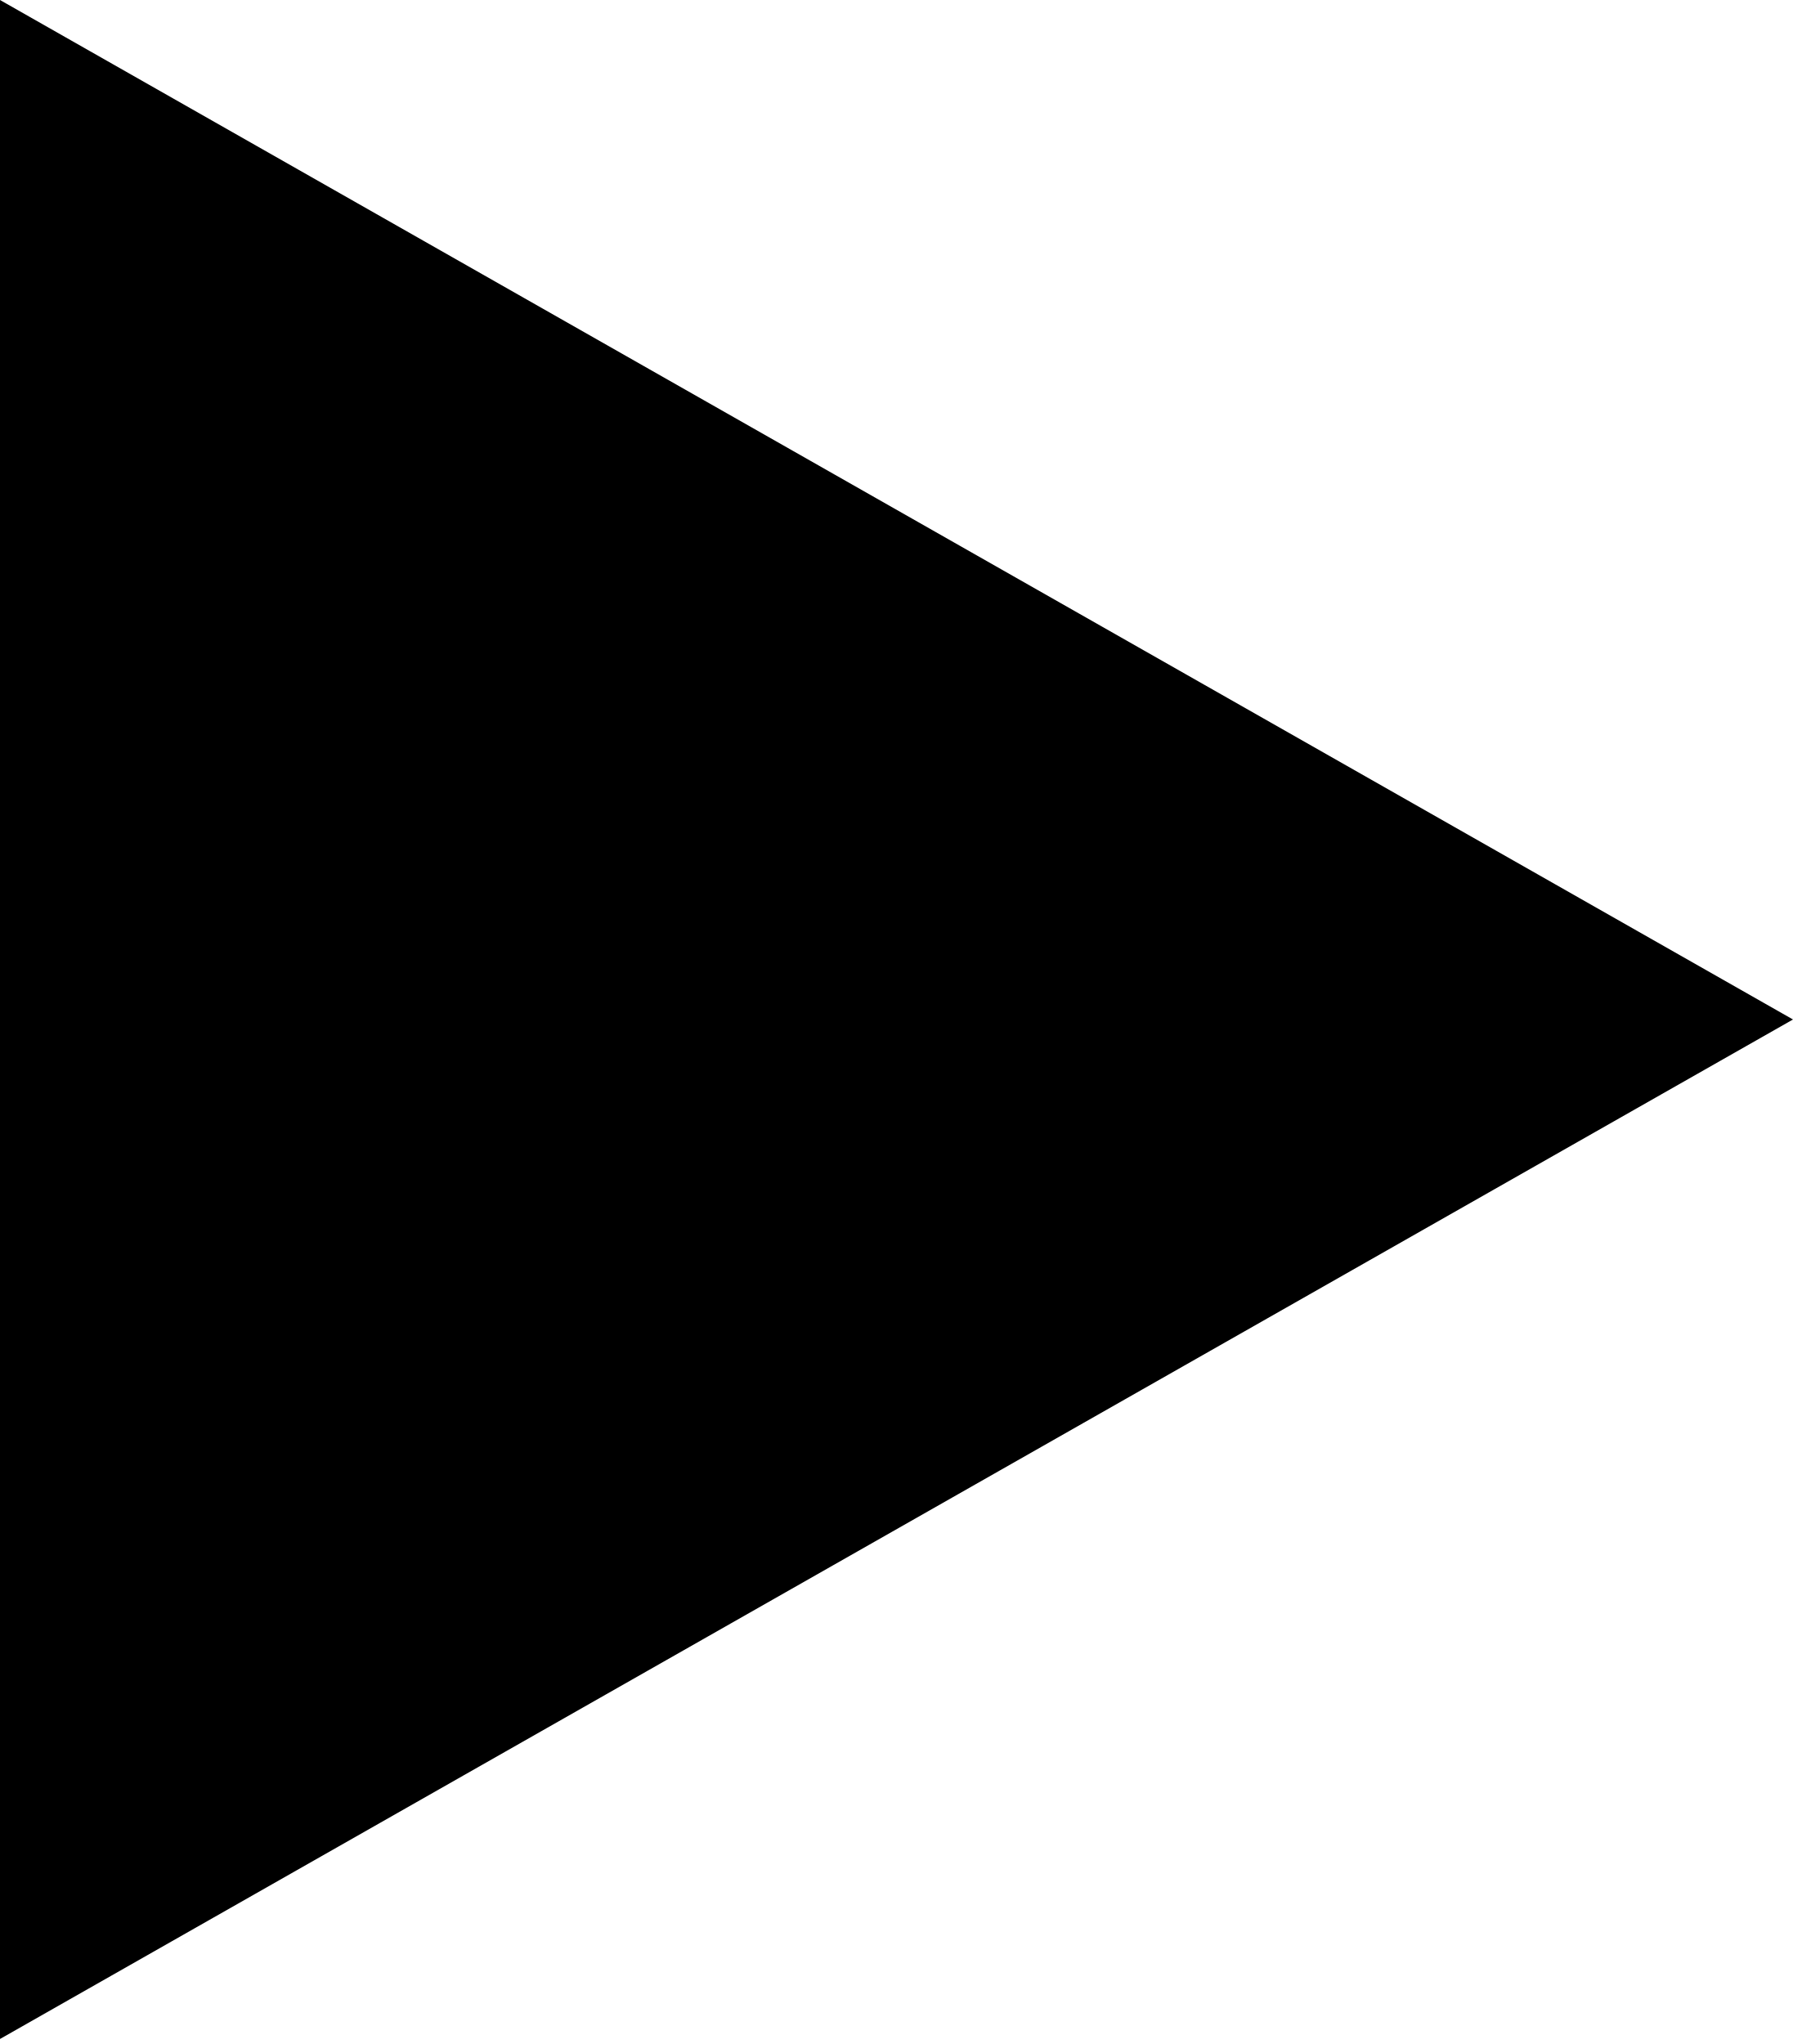
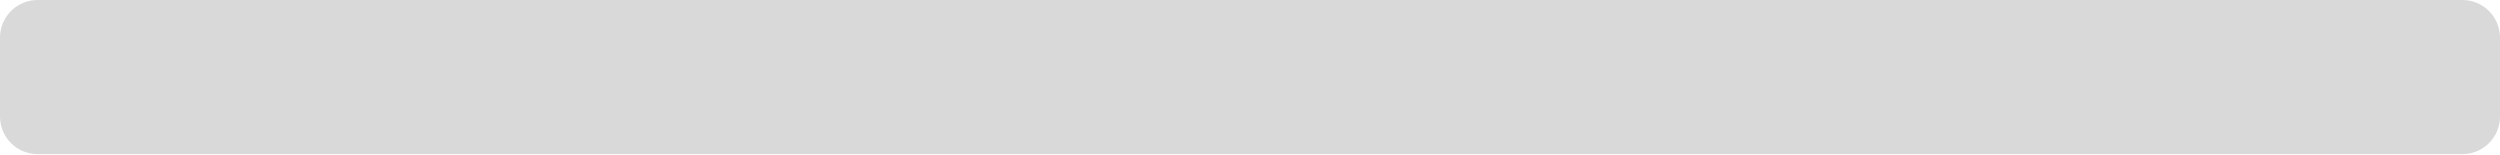
- <svg xmlns="http://www.w3.org/2000/svg" width="50" height="57" viewBox="0 0 50 57" fill="none">
-   <path d="M50 28.43L0 56.86L0 -1.34863e-05L50 28.43Z" fill="black" />
+ <svg xmlns="http://www.w3.org/2000/svg" width="665" height="41" viewBox="0 0 665 41" fill="none">
+   <rect width="665" height="41" rx="10" fill="#D9D9D9" />
</svg>
